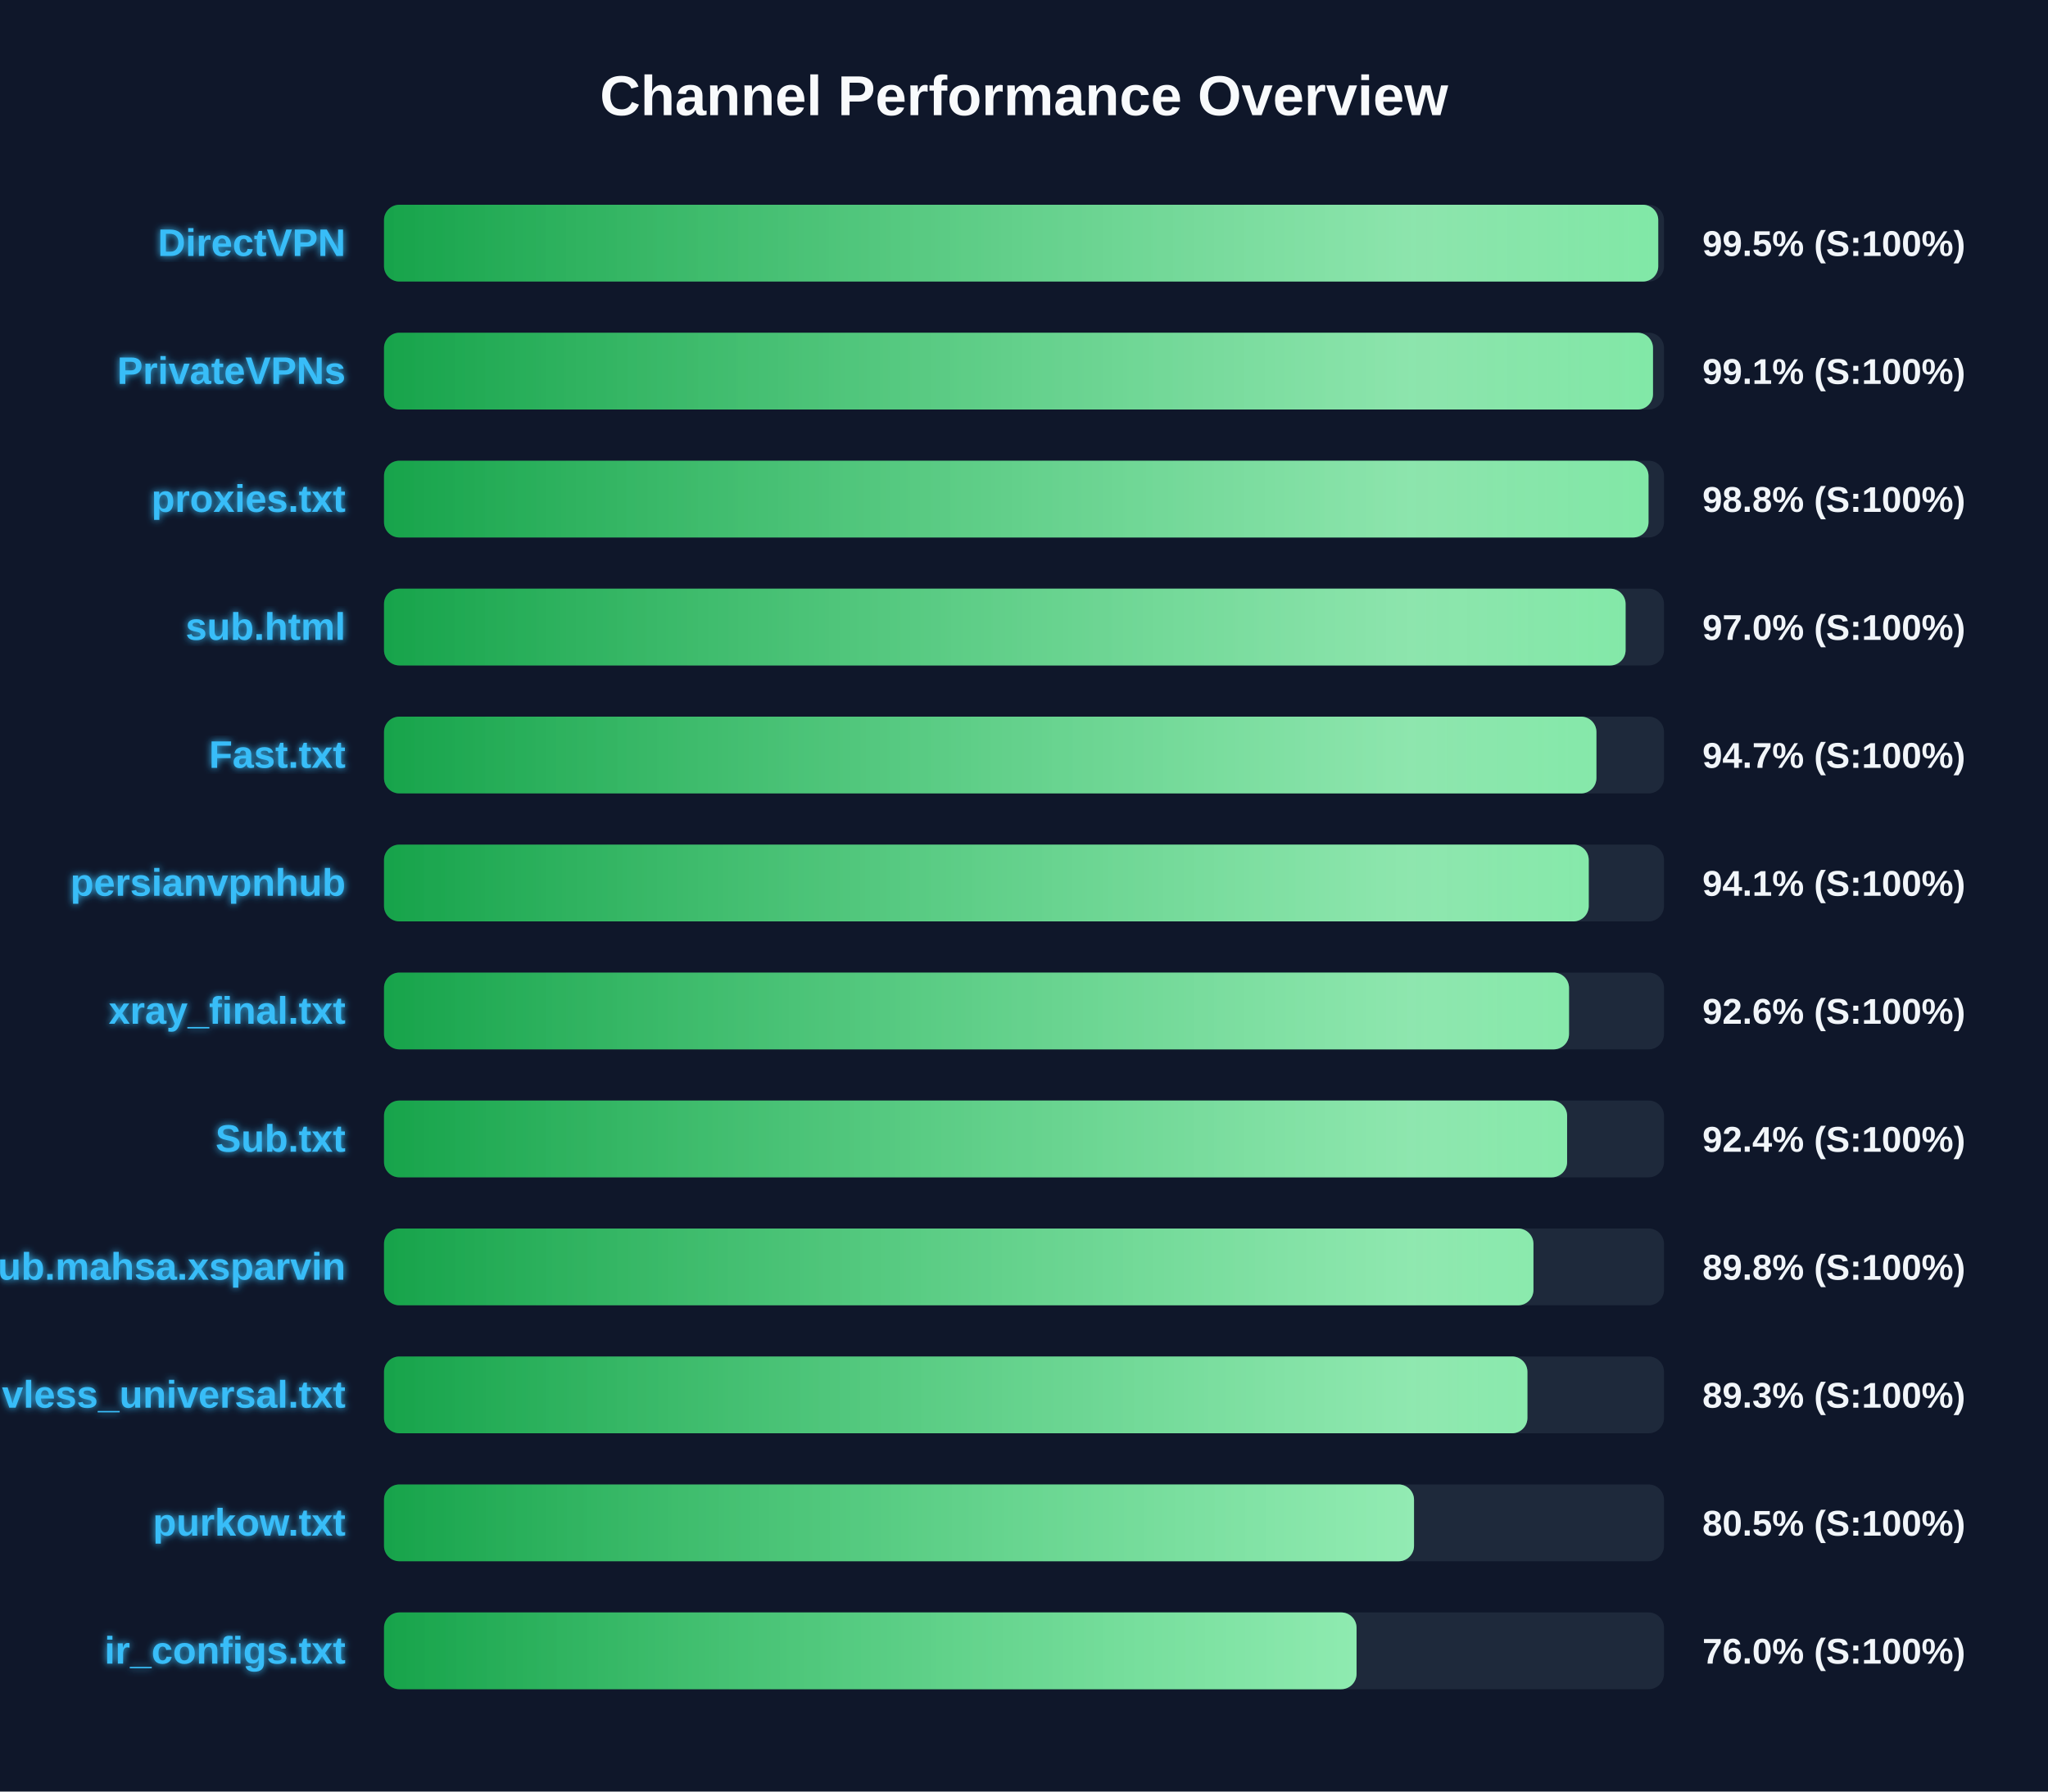
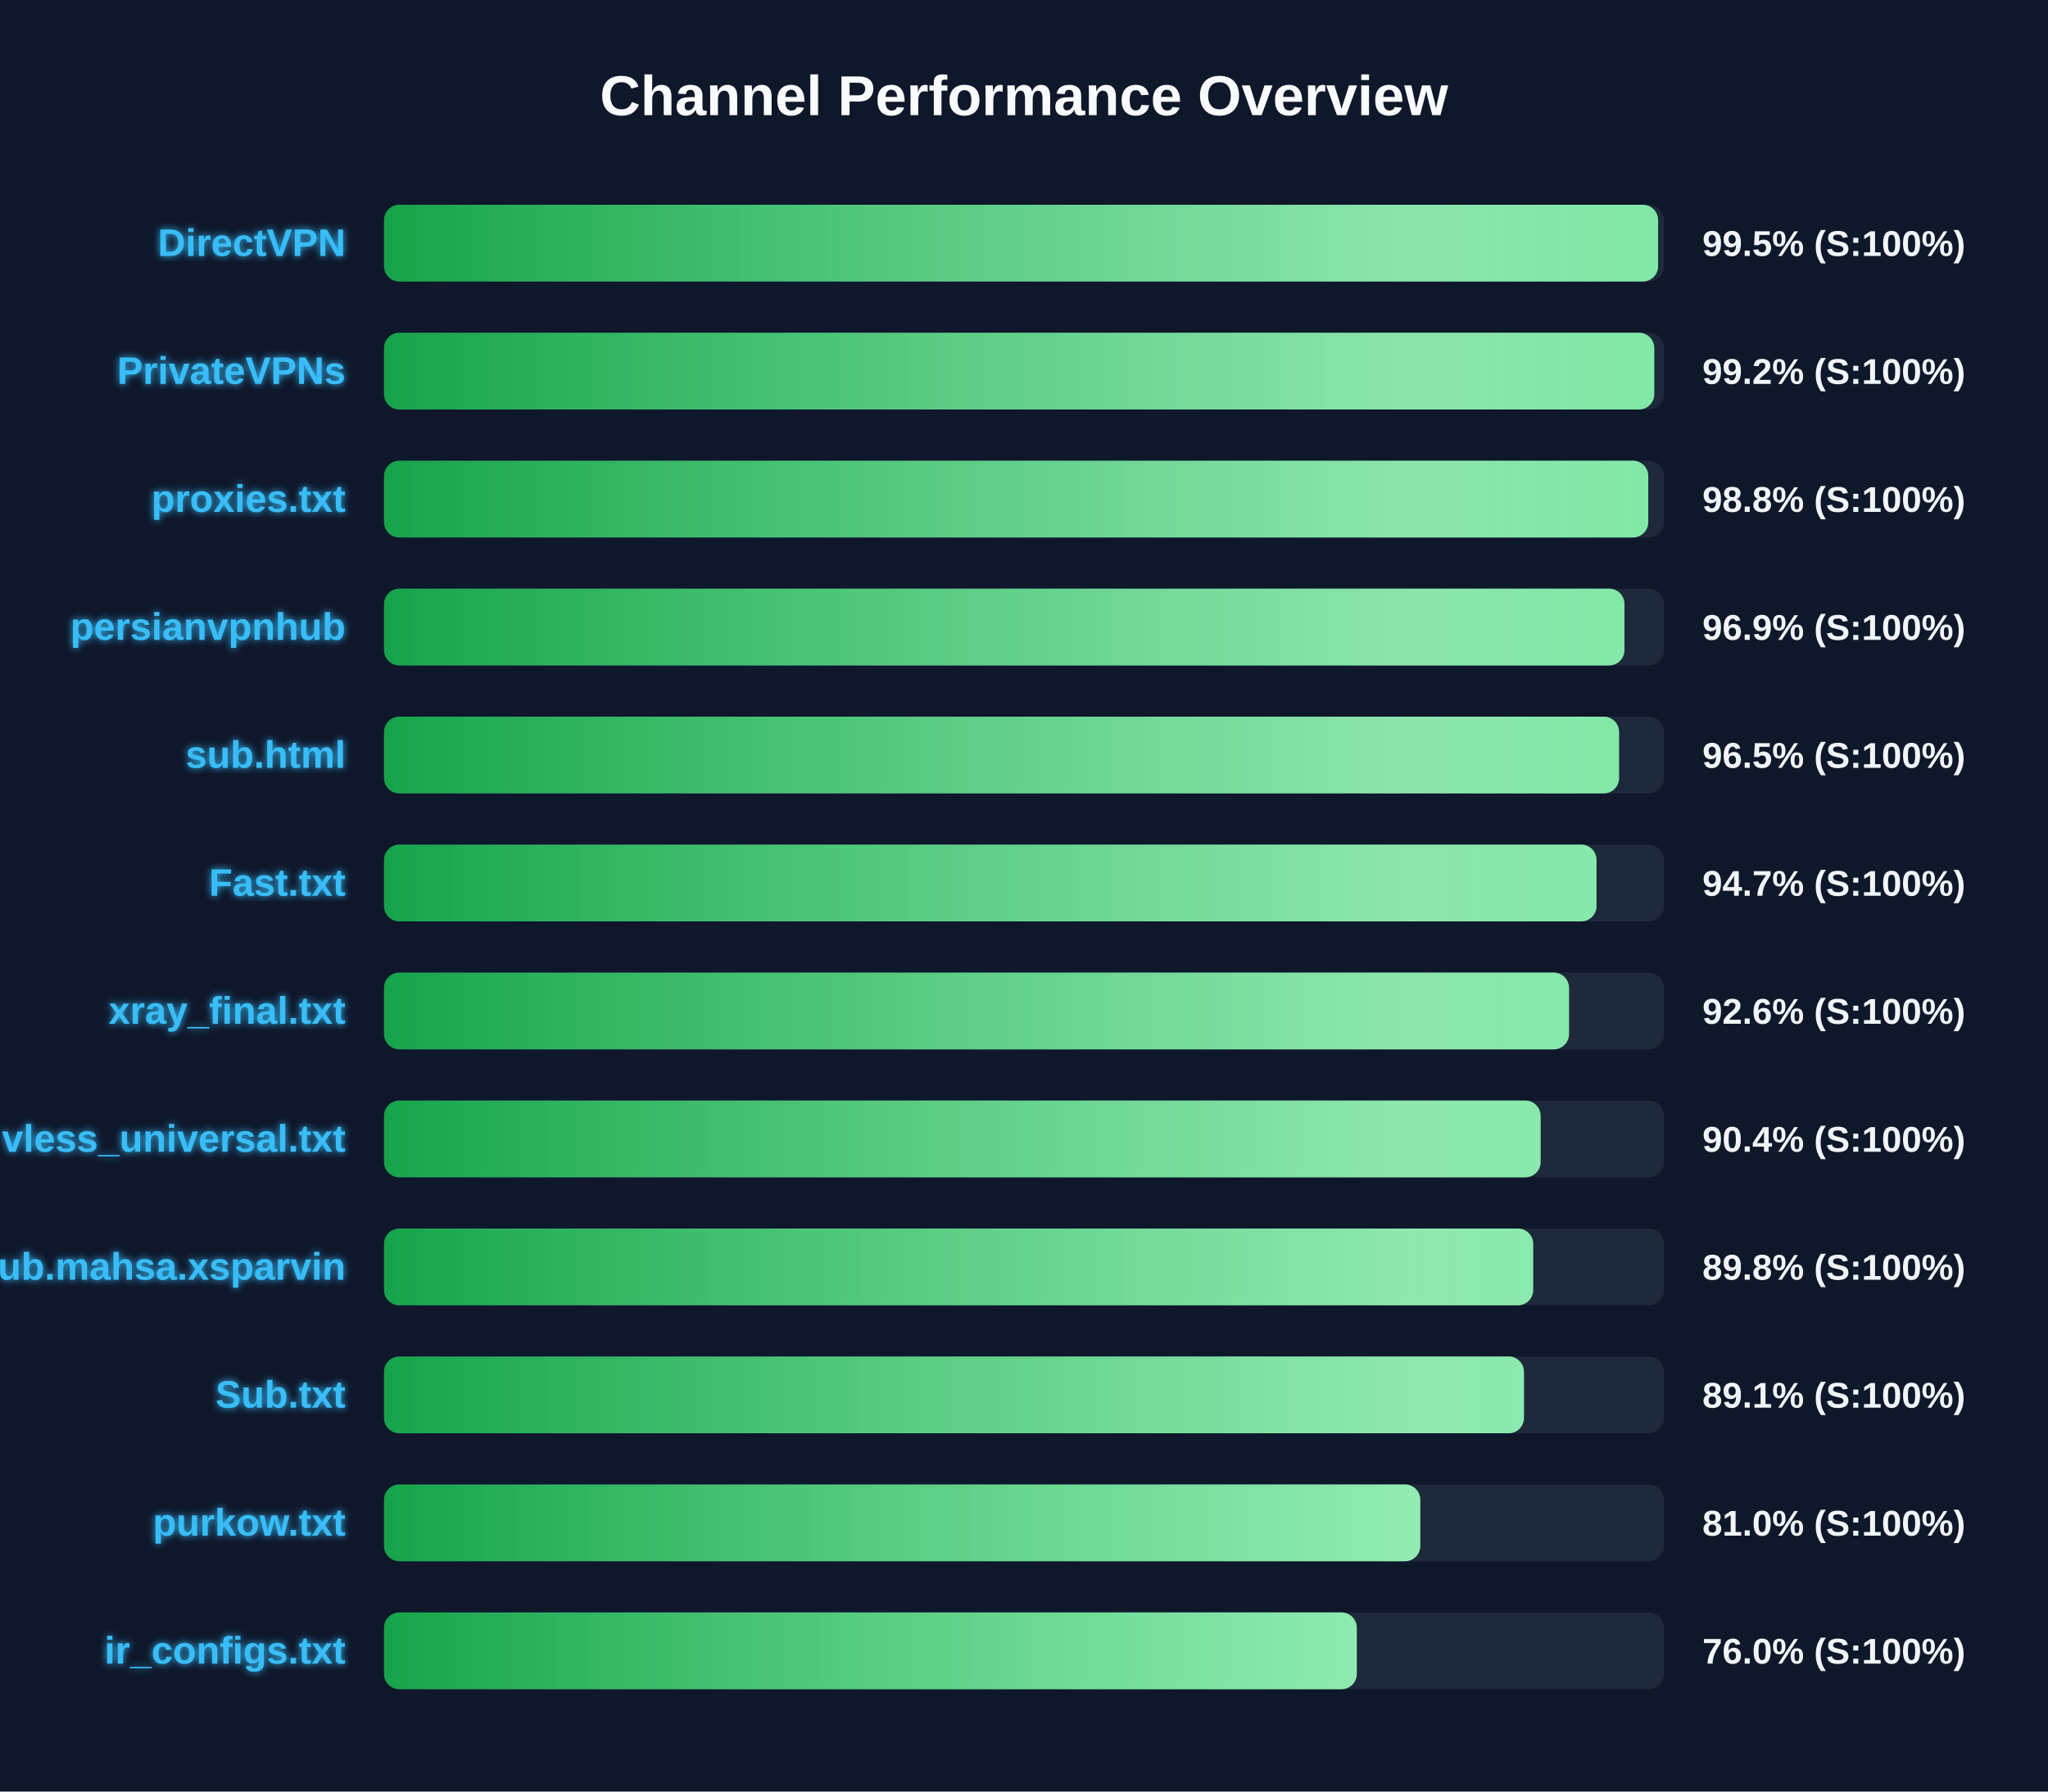
<svg xmlns="http://www.w3.org/2000/svg" width="800" height="700" version="1.1">
  <defs>
    <linearGradient id="grad-green" x1="0%" y1="0%" x2="100%" y2="0%">
      <stop offset="0%" stop-color="#16a34a" />
      <stop offset="100%" stop-color="#4ade80" />
    </linearGradient>
    <linearGradient id="grad-yellow" x1="0%" y1="0%" x2="100%" y2="0%">
      <stop offset="0%" stop-color="#ca8a04" />
      <stop offset="100%" stop-color="#fde047" />
    </linearGradient>
    <linearGradient id="grad-red" x1="0%" y1="0%" x2="100%" y2="0%">
      <stop offset="0%" stop-color="#dc2626" />
      <stop offset="100%" stop-color="#f87171" />
    </linearGradient>
    <linearGradient id="shimmer" x1="0%" y1="0%" x2="100%" y2="0%">
      <stop offset="0%" stop-color="rgba(255,255,255,0)" />
      <stop offset="50%" stop-color="rgba(255,255,255,0.4)" />
      <stop offset="100%" stop-color="rgba(255,255,255,0)" />
    </linearGradient>
    <filter id="glow" x="-20%" y="-20%" width="140%" height="140%">
      <feGaussianBlur stdDeviation="1.5" result="blur" />
      <feComposite in="SourceGraphic" in2="blur" operator="over" />
    </filter>
  </defs>
  <style>
        .bg-rect { fill: #0f172a; }
        .title { font: bold 22px 'Segoe UI', Arial, sans-serif; fill: #f8fafc; }
        .row { font: bold 15px 'Segoe UI', Arial, sans-serif; fill: #38bdf8; filter: url(#glow); }
        .score { font: bold 14px 'Segoe UI', Arial, sans-serif; fill: #f1f5f9; }
        @keyframes shimmer-anim {
            0% { transform: translateX(-100%); }
            100% { transform: translateX(200%); }
        }
        .shimmer-rect {
            animation: shimmer-anim 2.5s infinite linear;
        }
    </style>
  <rect width="100%" height="100%" class="bg-rect" />
  <text x="400" y="45" text-anchor="middle" class="title">Channel Performance Overview</text>
  <rect x="150" y="80" width="500" height="30" fill="#1e293b" rx="6" />
  <clipPath id="clip-0">
-     <rect x="150" y="80" width="497.75" height="30" rx="6" />
+     <rect x="150" y="80" width="497.7" height="30" rx="6" />
  </clipPath>
-   <rect x="150" y="80" width="497.75" height="30" fill="url(#grad-green)" rx="6" />
+   <rect x="150" y="80" width="497.7" height="30" fill="url(#grad-green)" rx="6" />
  <g clip-path="url(#clip-0)">
    <rect x="150" y="80" width="100%" height="30" fill="url(#shimmer)" class="shimmer-rect" />
  </g>
  <text x="135" y="100" text-anchor="end" class="row">DirectVPN</text>
  <text x="665" y="100" text-anchor="start" class="score">99.5% (S:100%)</text>
  <rect x="150" y="130" width="500" height="30" fill="#1e293b" rx="6" />
  <clipPath id="clip-1">
-     <rect x="150" y="130" width="495.7" height="30" rx="6" />
+     <rect x="150" y="130" width="496.2" height="30" rx="6" />
  </clipPath>
-   <rect x="150" y="130" width="495.7" height="30" fill="url(#grad-green)" rx="6" />
+   <rect x="150" y="130" width="496.2" height="30" fill="url(#grad-green)" rx="6" />
  <g clip-path="url(#clip-1)">
    <rect x="150" y="130" width="100%" height="30" fill="url(#shimmer)" class="shimmer-rect" />
  </g>
  <text x="135" y="150" text-anchor="end" class="row">PrivateVPNs</text>
-   <text x="665" y="150" text-anchor="start" class="score">99.1% (S:100%)</text>
+   <text x="665" y="150" text-anchor="start" class="score">99.2% (S:100%)</text>
  <rect x="150" y="180" width="500" height="30" fill="#1e293b" rx="6" />
  <clipPath id="clip-2">
-     <rect x="150" y="180" width="493.95" height="30" rx="6" />
+     <rect x="150" y="180" width="493.85" height="30" rx="6" />
  </clipPath>
-   <rect x="150" y="180" width="493.95" height="30" fill="url(#grad-green)" rx="6" />
+   <rect x="150" y="180" width="493.85" height="30" fill="url(#grad-green)" rx="6" />
  <g clip-path="url(#clip-2)">
    <rect x="150" y="180" width="100%" height="30" fill="url(#shimmer)" class="shimmer-rect" />
  </g>
  <text x="135" y="200" text-anchor="end" class="row">proxies.txt</text>
  <text x="665" y="200" text-anchor="start" class="score">98.8% (S:100%)</text>
  <rect x="150" y="230" width="500" height="30" fill="#1e293b" rx="6" />
  <clipPath id="clip-3">
-     <rect x="150" y="230" width="485.0" height="30" rx="6" />
+     <rect x="150" y="230" width="484.55" height="30" rx="6" />
  </clipPath>
-   <rect x="150" y="230" width="485.0" height="30" fill="url(#grad-green)" rx="6" />
+   <rect x="150" y="230" width="484.55" height="30" fill="url(#grad-green)" rx="6" />
  <g clip-path="url(#clip-3)">
    <rect x="150" y="230" width="100%" height="30" fill="url(#shimmer)" class="shimmer-rect" />
  </g>
-   <text x="135" y="250" text-anchor="end" class="row">sub.html</text>
-   <text x="665" y="250" text-anchor="start" class="score">97.0% (S:100%)</text>
+   <text x="135" y="250" text-anchor="end" class="row">persianvpnhub</text>
+   <text x="665" y="250" text-anchor="start" class="score">96.9% (S:100%)</text>
  <rect x="150" y="280" width="500" height="30" fill="#1e293b" rx="6" />
  <clipPath id="clip-4">
-     <rect x="150" y="280" width="473.6" height="30" rx="6" />
+     <rect x="150" y="280" width="482.45" height="30" rx="6" />
  </clipPath>
-   <rect x="150" y="280" width="473.6" height="30" fill="url(#grad-green)" rx="6" />
+   <rect x="150" y="280" width="482.45" height="30" fill="url(#grad-green)" rx="6" />
  <g clip-path="url(#clip-4)">
    <rect x="150" y="280" width="100%" height="30" fill="url(#shimmer)" class="shimmer-rect" />
  </g>
-   <text x="135" y="300" text-anchor="end" class="row">Fast.txt</text>
-   <text x="665" y="300" text-anchor="start" class="score">94.7% (S:100%)</text>
+   <text x="135" y="300" text-anchor="end" class="row">sub.html</text>
+   <text x="665" y="300" text-anchor="start" class="score">96.5% (S:100%)</text>
  <rect x="150" y="330" width="500" height="30" fill="#1e293b" rx="6" />
  <clipPath id="clip-5">
-     <rect x="150" y="330" width="470.6" height="30" rx="6" />
+     <rect x="150" y="330" width="473.65" height="30" rx="6" />
  </clipPath>
-   <rect x="150" y="330" width="470.6" height="30" fill="url(#grad-green)" rx="6" />
+   <rect x="150" y="330" width="473.65" height="30" fill="url(#grad-green)" rx="6" />
  <g clip-path="url(#clip-5)">
    <rect x="150" y="330" width="100%" height="30" fill="url(#shimmer)" class="shimmer-rect" />
  </g>
-   <text x="135" y="350" text-anchor="end" class="row">persianvpnhub</text>
-   <text x="665" y="350" text-anchor="start" class="score">94.1% (S:100%)</text>
+   <text x="135" y="350" text-anchor="end" class="row">Fast.txt</text>
+   <text x="665" y="350" text-anchor="start" class="score">94.7% (S:100%)</text>
  <rect x="150" y="380" width="500" height="30" fill="#1e293b" rx="6" />
  <clipPath id="clip-6">
    <rect x="150" y="380" width="462.9" height="30" rx="6" />
  </clipPath>
  <rect x="150" y="380" width="462.9" height="30" fill="url(#grad-green)" rx="6" />
  <g clip-path="url(#clip-6)">
    <rect x="150" y="380" width="100%" height="30" fill="url(#shimmer)" class="shimmer-rect" />
  </g>
  <text x="135" y="400" text-anchor="end" class="row">xray_final.txt</text>
  <text x="665" y="400" text-anchor="start" class="score">92.6% (S:100%)</text>
  <rect x="150" y="430" width="500" height="30" fill="#1e293b" rx="6" />
  <clipPath id="clip-7">
-     <rect x="150" y="430" width="462.15" height="30" rx="6" />
+     <rect x="150" y="430" width="451.8" height="30" rx="6" />
  </clipPath>
-   <rect x="150" y="430" width="462.15" height="30" fill="url(#grad-green)" rx="6" />
+   <rect x="150" y="430" width="451.8" height="30" fill="url(#grad-green)" rx="6" />
  <g clip-path="url(#clip-7)">
    <rect x="150" y="430" width="100%" height="30" fill="url(#shimmer)" class="shimmer-rect" />
  </g>
-   <text x="135" y="450" text-anchor="end" class="row">Sub.txt</text>
-   <text x="665" y="450" text-anchor="start" class="score">92.4% (S:100%)</text>
+   <text x="135" y="450" text-anchor="end" class="row">vless_universal.txt</text>
+   <text x="665" y="450" text-anchor="start" class="score">90.4% (S:100%)</text>
  <rect x="150" y="480" width="500" height="30" fill="#1e293b" rx="6" />
  <clipPath id="clip-8">
-     <rect x="150" y="480" width="449.0" height="30" rx="6" />
+     <rect x="150" y="480" width="448.9" height="30" rx="6" />
  </clipPath>
-   <rect x="150" y="480" width="449.0" height="30" fill="url(#grad-green)" rx="6" />
+   <rect x="150" y="480" width="448.9" height="30" fill="url(#grad-green)" rx="6" />
  <g clip-path="url(#clip-8)">
    <rect x="150" y="480" width="100%" height="30" fill="url(#shimmer)" class="shimmer-rect" />
  </g>
  <text x="135" y="500" text-anchor="end" class="row">Sub.mahsa.xsparvin</text>
  <text x="665" y="500" text-anchor="start" class="score">89.8% (S:100%)</text>
  <rect x="150" y="530" width="500" height="30" fill="#1e293b" rx="6" />
  <clipPath id="clip-9">
-     <rect x="150" y="530" width="446.65" height="30" rx="6" />
+     <rect x="150" y="530" width="445.3" height="30" rx="6" />
  </clipPath>
-   <rect x="150" y="530" width="446.65" height="30" fill="url(#grad-green)" rx="6" />
+   <rect x="150" y="530" width="445.3" height="30" fill="url(#grad-green)" rx="6" />
  <g clip-path="url(#clip-9)">
    <rect x="150" y="530" width="100%" height="30" fill="url(#shimmer)" class="shimmer-rect" />
  </g>
-   <text x="135" y="550" text-anchor="end" class="row">vless_universal.txt</text>
-   <text x="665" y="550" text-anchor="start" class="score">89.3% (S:100%)</text>
+   <text x="135" y="550" text-anchor="end" class="row">Sub.txt</text>
+   <text x="665" y="550" text-anchor="start" class="score">89.1% (S:100%)</text>
  <rect x="150" y="580" width="500" height="30" fill="#1e293b" rx="6" />
  <clipPath id="clip-10">
-     <rect x="150" y="580" width="402.35" height="30" rx="6" />
+     <rect x="150" y="580" width="404.8" height="30" rx="6" />
  </clipPath>
-   <rect x="150" y="580" width="402.35" height="30" fill="url(#grad-green)" rx="6" />
+   <rect x="150" y="580" width="404.8" height="30" fill="url(#grad-green)" rx="6" />
  <g clip-path="url(#clip-10)">
    <rect x="150" y="580" width="100%" height="30" fill="url(#shimmer)" class="shimmer-rect" />
  </g>
  <text x="135" y="600" text-anchor="end" class="row">purkow.txt</text>
-   <text x="665" y="600" text-anchor="start" class="score">80.5% (S:100%)</text>
+   <text x="665" y="600" text-anchor="start" class="score">81.0% (S:100%)</text>
  <rect x="150" y="630" width="500" height="30" fill="#1e293b" rx="6" />
  <clipPath id="clip-11">
-     <rect x="150" y="630" width="379.9" height="30" rx="6" />
+     <rect x="150" y="630" width="380.0" height="30" rx="6" />
  </clipPath>
-   <rect x="150" y="630" width="379.9" height="30" fill="url(#grad-green)" rx="6" />
+   <rect x="150" y="630" width="380.0" height="30" fill="url(#grad-green)" rx="6" />
  <g clip-path="url(#clip-11)">
    <rect x="150" y="630" width="100%" height="30" fill="url(#shimmer)" class="shimmer-rect" />
  </g>
  <text x="135" y="650" text-anchor="end" class="row">ir_configs.txt</text>
  <text x="665" y="650" text-anchor="start" class="score">76.0% (S:100%)</text>
</svg>
